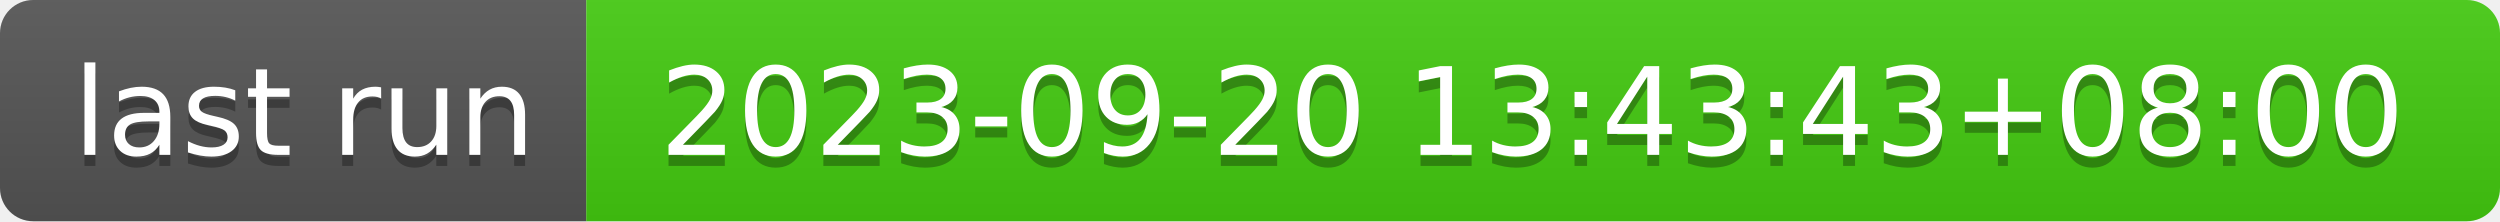
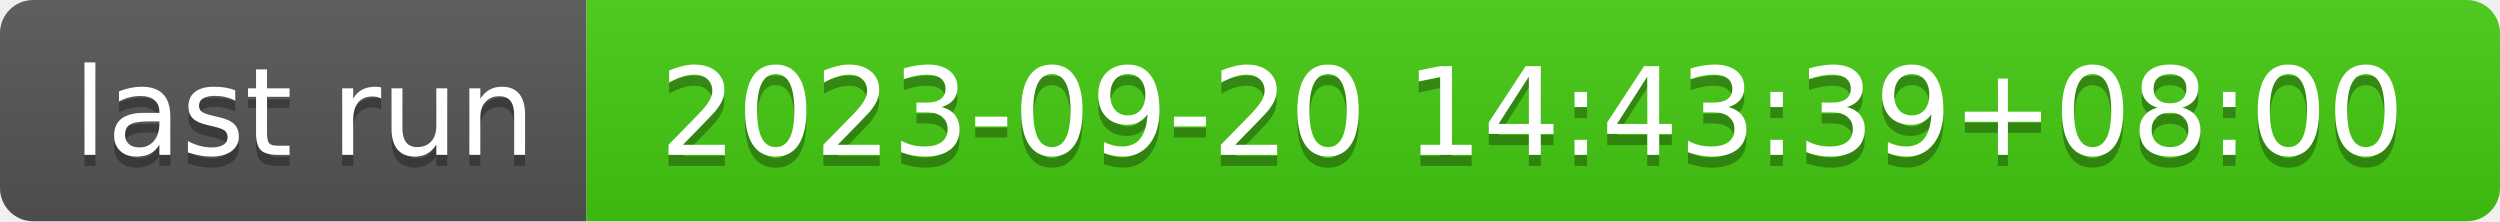
- <svg xmlns="http://www.w3.org/2000/svg" width="226" height="20" role="img" aria-label="last run: 2023-09-20 13:43:43+08:00">
+ <svg xmlns="http://www.w3.org/2000/svg" width="226" height="20" role="img" aria-label="last run: 2023-09-20 14:43:39+08:00">
  <linearGradient id="s" x2="0" y2="100%">
    <stop offset="0" stop-color="#bbb" stop-opacity=".1" />
    <stop offset="1" stop-opacity=".1" />
  </linearGradient>
  <clipPath id="r">
    <rect width="226" height="20" rx="3" fill="#fff" />
  </clipPath>
  <g clip-path="url(#r)">
    <rect width="53" height="20" fill="#555" />
    <rect x="53" width="173" height="20" fill="#4c1" />
    <rect width="226" height="20" fill="url(#s)" />
  </g>
  <g fill="#fff" text-anchor="middle" font-family="Verdana,Geneva,DejaVu Sans,sans-serif" text-rendering="geometricPrecision" font-size="110">
    <text aria-hidden="true" x="275" y="150" fill="#010101" fill-opacity=".3" transform="scale(.1)" textLength="430">last run</text>
    <text x="275" y="140" transform="scale(.1)" fill="#fff" textLength="430">last run</text>
-     <text aria-hidden="true" x="1385" y="150" fill="#010101" fill-opacity=".3" transform="scale(.1)" textLength="1630">2023-09-20 13:43:43+08:00</text>
-     <text x="1385" y="140" transform="scale(.1)" fill="#fff" textLength="1630">2023-09-20 13:43:43+08:00</text>
+     <text aria-hidden="true" x="1385" y="150" fill="#010101" fill-opacity=".3" transform="scale(.1)" textLength="1630">2023-09-20 14:43:39+08:00</text>
+     <text x="1385" y="140" transform="scale(.1)" fill="#fff" textLength="1630">2023-09-20 14:43:39+08:00</text>
  </g>
</svg>
